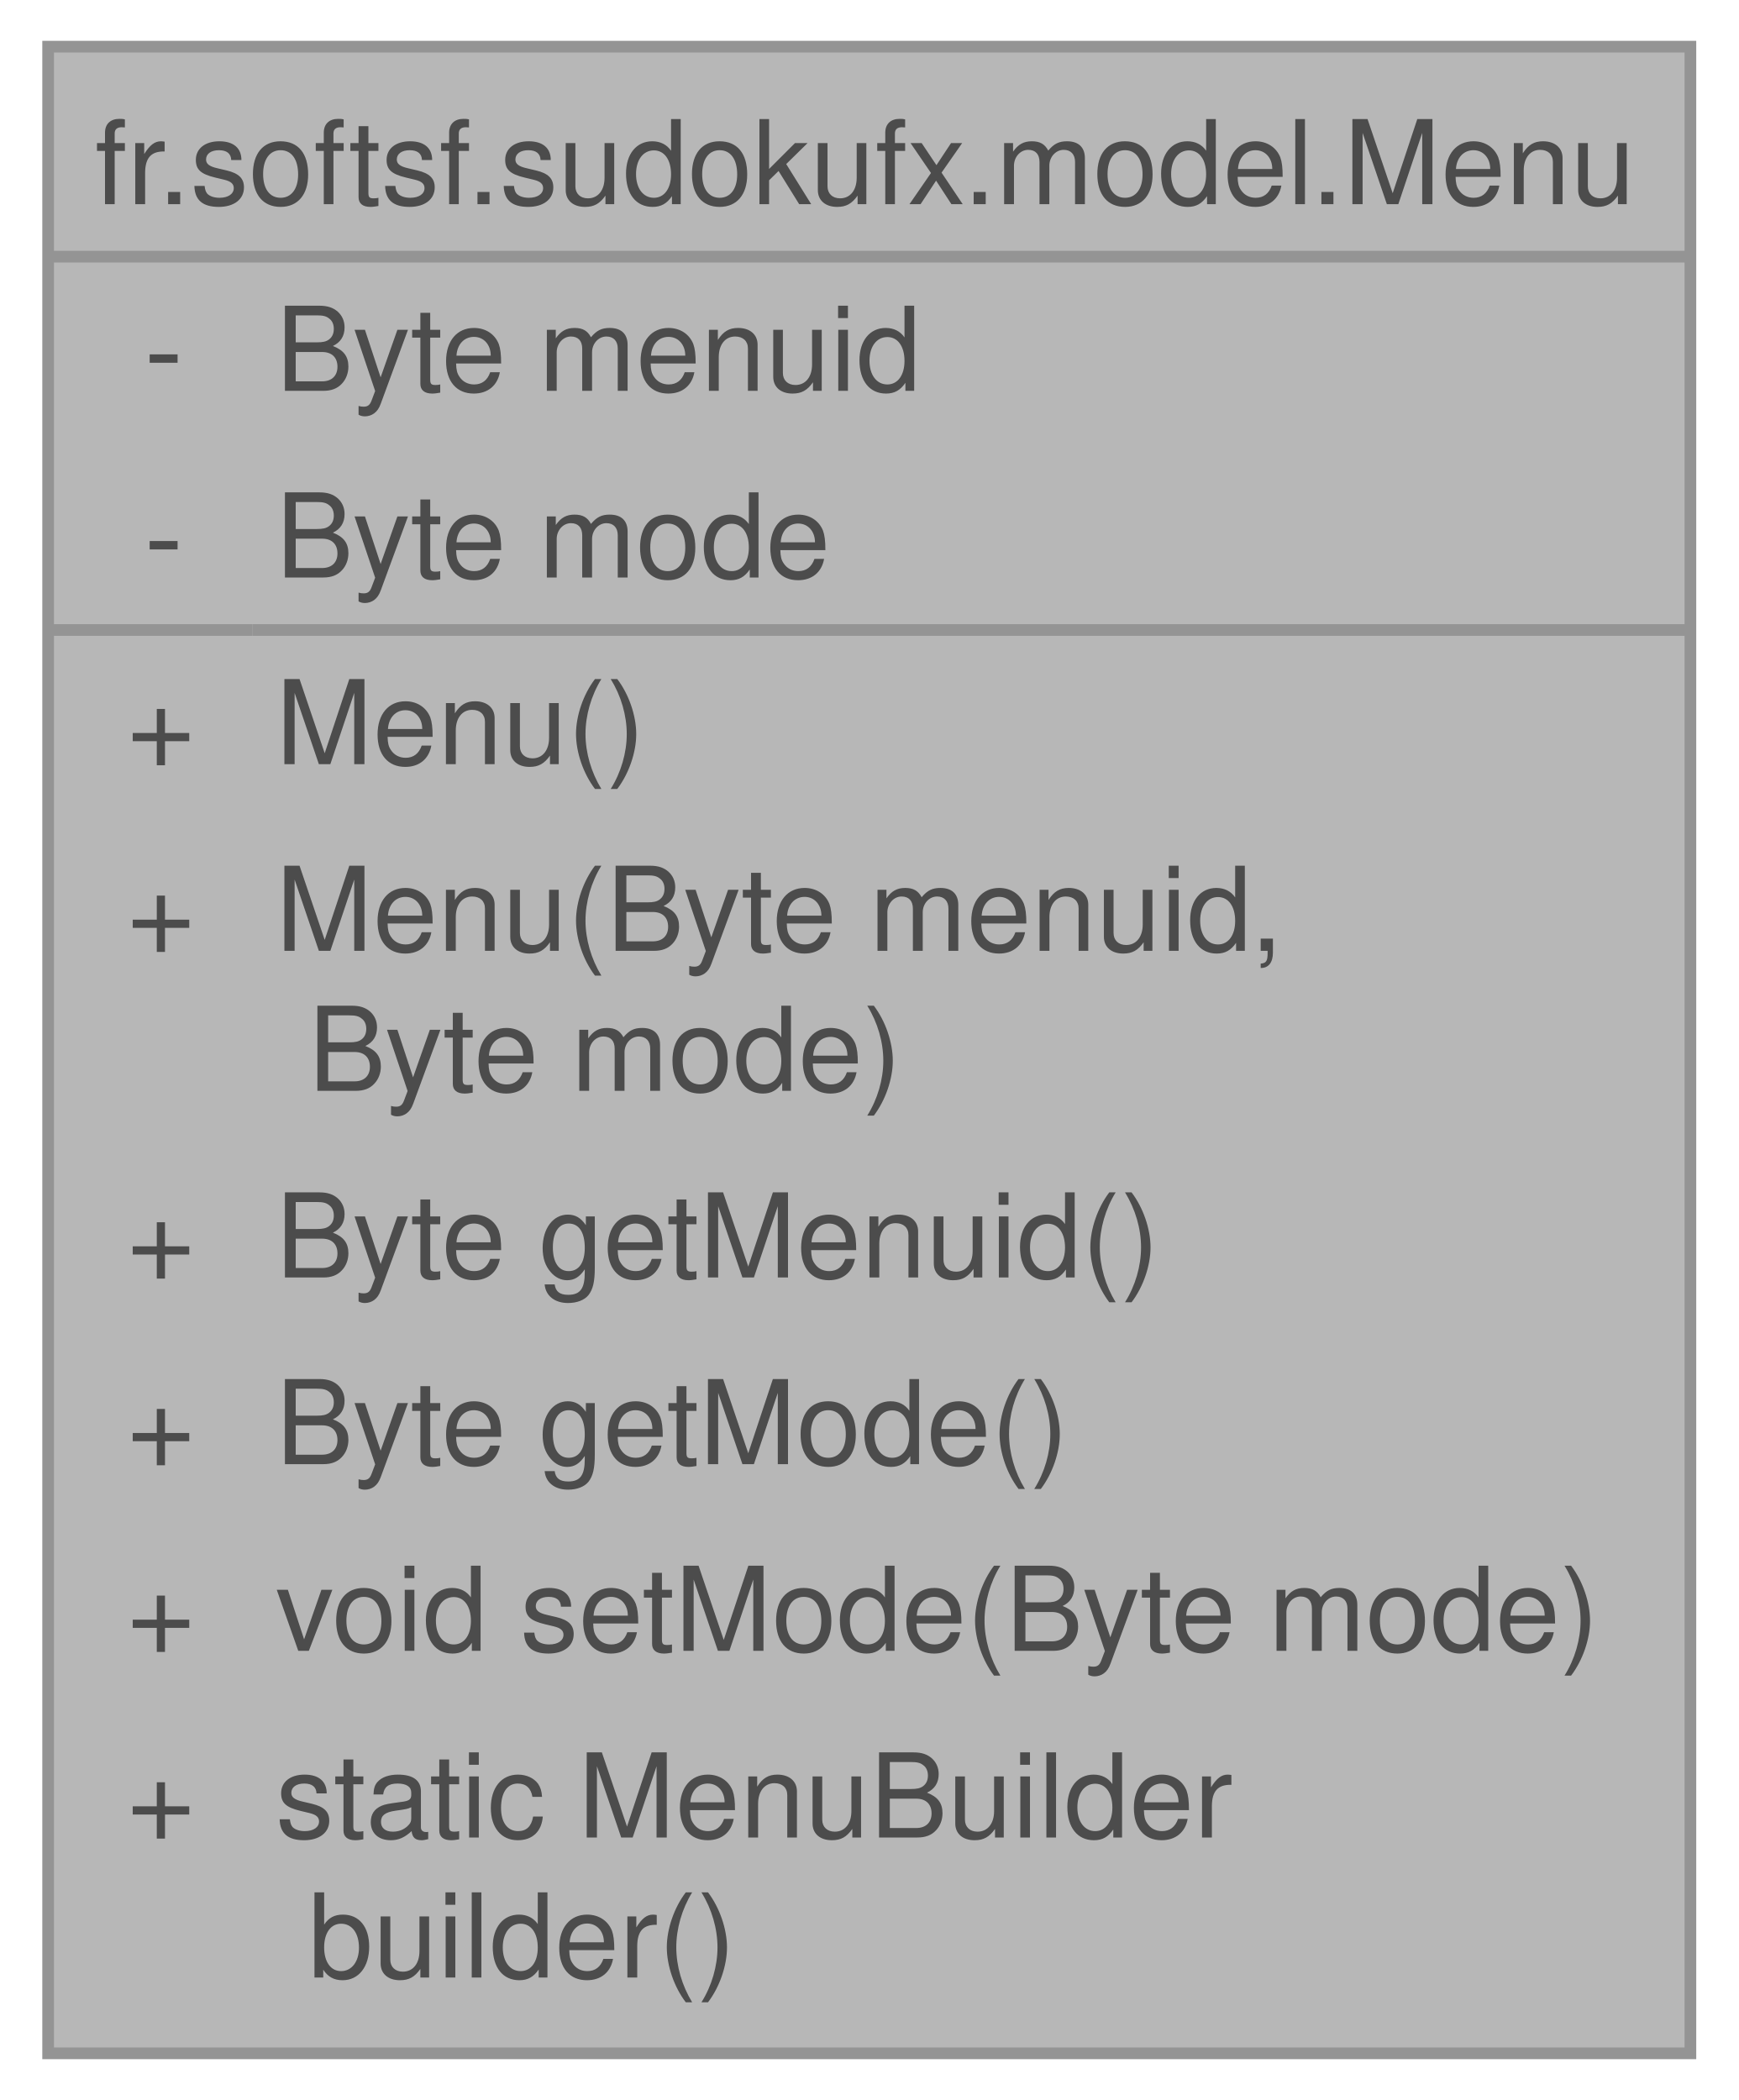
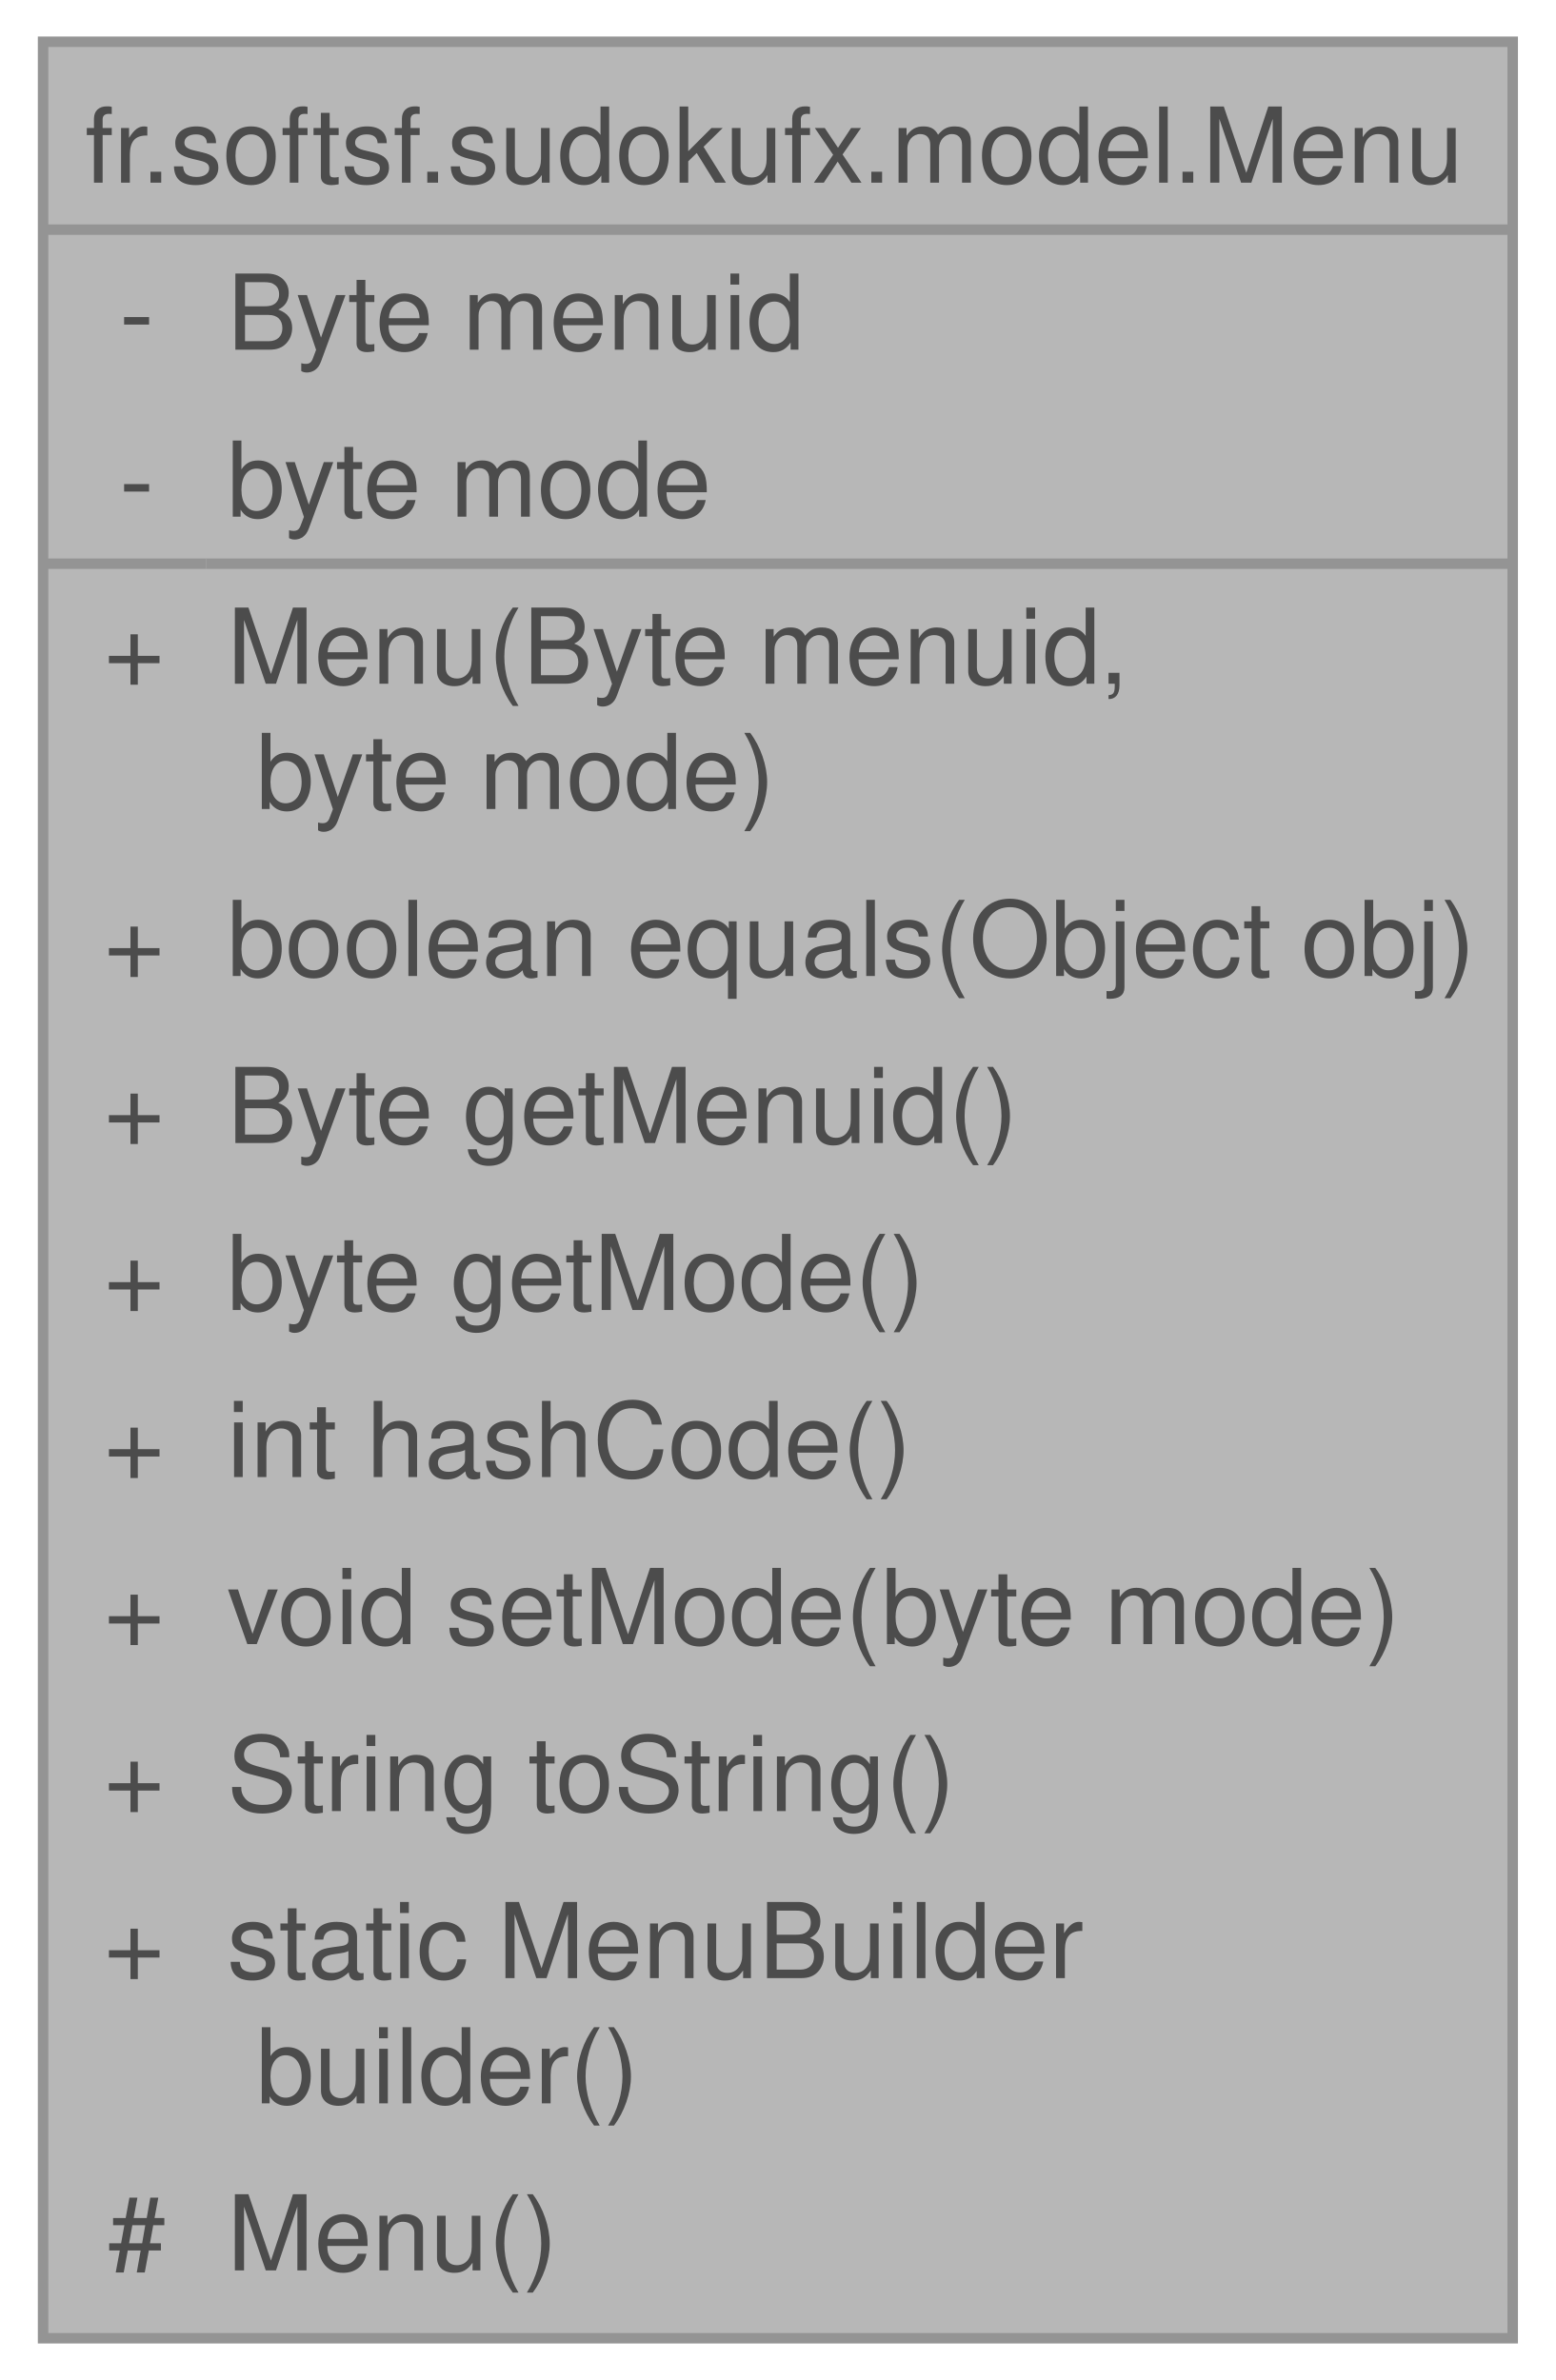
- <svg xmlns="http://www.w3.org/2000/svg" xmlns:xlink="http://www.w3.org/1999/xlink" width="149pt" height="180pt" viewBox="0.00 0.00 148.75 180.00">
+ <svg xmlns="http://www.w3.org/2000/svg" xmlns:xlink="http://www.w3.org/1999/xlink" width="149pt" height="228pt" viewBox="0.00 0.00 148.75 228.00">
  <svg id="main" version="1.1" xml:space="preserve">
    <style type="text/css">
.node, .edge {opacity: 0.7;}
.node.selected, .edge.selected {opacity: 1;}
.edge:hover path { stroke: red; }
.edge:hover polygon { stroke: red; fill: red; }
</style>
    <svg id="graph" class="graph">
-       <g id="graph0" class="graph" transform="scale(1 1) rotate(0) translate(4 176)">
+       <g id="graph0" class="graph" transform="scale(1 1) rotate(0) translate(4 224)">
        <g id="Node000001" class="node">
          <g id="a_Node000001">
            <a xlink:title=" ">
-               <polygon fill="#999999" stroke="none" points="140.75,-172 0,-172 0,0 140.75,0 140.75,-172" />
-               <text text-anchor="start" x="4" y="-158.5" font-family="Helvetica,sans-Serif" font-size="10.00">fr.softsf.sudokufx.model.Menu</text>
-               <text text-anchor="start" x="8.25" y="-142.5" font-family="Helvetica,sans-Serif" font-size="10.00">-</text>
-               <text text-anchor="start" x="19.5" y="-142.5" font-family="Helvetica,sans-Serif" font-size="10.00">Byte menuid</text>
-               <text text-anchor="start" x="8.25" y="-126.5" font-family="Helvetica,sans-Serif" font-size="10.00">-</text>
-               <text text-anchor="start" x="19.5" y="-126.5" font-family="Helvetica,sans-Serif" font-size="10.00">Byte mode</text>
-               <text text-anchor="start" x="6.75" y="-110.5" font-family="Helvetica,sans-Serif" font-size="10.00">+</text>
-               <text text-anchor="start" x="19.5" y="-110.5" font-family="Helvetica,sans-Serif" font-size="10.00">Menu()</text>
-               <text text-anchor="start" x="6.75" y="-94.5" font-family="Helvetica,sans-Serif" font-size="10.00">+</text>
-               <text text-anchor="start" x="19.5" y="-94.5" font-family="Helvetica,sans-Serif" font-size="10.00">Menu(Byte menuid,</text>
-               <text text-anchor="start" x="19.5" y="-82.5" font-family="Helvetica,sans-Serif" font-size="10.00"> Byte mode)</text>
-               <text text-anchor="start" x="6.75" y="-66.5" font-family="Helvetica,sans-Serif" font-size="10.00">+</text>
-               <text text-anchor="start" x="19.5" y="-66.5" font-family="Helvetica,sans-Serif" font-size="10.00">Byte getMenuid()</text>
-               <text text-anchor="start" x="6.75" y="-50.5" font-family="Helvetica,sans-Serif" font-size="10.00">+</text>
-               <text text-anchor="start" x="19.5" y="-50.5" font-family="Helvetica,sans-Serif" font-size="10.00">Byte getMode()</text>
-               <text text-anchor="start" x="6.75" y="-34.5" font-family="Helvetica,sans-Serif" font-size="10.00">+</text>
-               <text text-anchor="start" x="19.5" y="-34.5" font-family="Helvetica,sans-Serif" font-size="10.00">void setMode(Byte mode)</text>
-               <text text-anchor="start" x="6.75" y="-18.5" font-family="Helvetica,sans-Serif" font-size="10.00">+</text>
-               <text text-anchor="start" x="19.5" y="-18.5" font-family="Helvetica,sans-Serif" font-size="10.00">static MenuBuilder</text>
-               <text text-anchor="start" x="19.5" y="-6.5" font-family="Helvetica,sans-Serif" font-size="10.00"> builder()</text>
-               <polygon fill="#666666" stroke="#666666" points="0,-154 0,-154 140.75,-154 140.75,-154 0,-154" />
-               <polygon fill="#666666" stroke="#666666" points="0,-122 0,-122 17.5,-122 17.5,-122 0,-122" />
-               <polygon fill="#666666" stroke="#666666" points="17.5,-122 17.5,-122 140.75,-122 140.75,-122 17.5,-122" />
-               <polygon fill="none" stroke="#666666" points="0,0 0,-172 140.75,-172 140.75,0 0,0" />
+               <polygon fill="#999999" stroke="none" points="140.75,-220 0,-220 0,0 140.75,0 140.75,-220" />
+               <text text-anchor="start" x="4" y="-206.5" font-family="Helvetica,sans-Serif" font-size="10.00">fr.softsf.sudokufx.model.Menu</text>
+               <text text-anchor="start" x="7.31" y="-190.5" font-family="Helvetica,sans-Serif" font-size="10.00">-</text>
+               <text text-anchor="start" x="17.62" y="-190.5" font-family="Helvetica,sans-Serif" font-size="10.00">Byte menuid</text>
+               <text text-anchor="start" x="7.31" y="-174.5" font-family="Helvetica,sans-Serif" font-size="10.00">-</text>
+               <text text-anchor="start" x="17.62" y="-174.5" font-family="Helvetica,sans-Serif" font-size="10.00">byte mode</text>
+               <text text-anchor="start" x="5.81" y="-158.5" font-family="Helvetica,sans-Serif" font-size="10.00">+</text>
+               <text text-anchor="start" x="17.62" y="-158.5" font-family="Helvetica,sans-Serif" font-size="10.00">Menu(Byte menuid,</text>
+               <text text-anchor="start" x="17.62" y="-146.5" font-family="Helvetica,sans-Serif" font-size="10.00"> byte mode)</text>
+               <text text-anchor="start" x="5.81" y="-130.5" font-family="Helvetica,sans-Serif" font-size="10.00">+</text>
+               <text text-anchor="start" x="17.62" y="-130.5" font-family="Helvetica,sans-Serif" font-size="10.00">boolean equals(Object obj)</text>
+               <text text-anchor="start" x="5.81" y="-114.5" font-family="Helvetica,sans-Serif" font-size="10.00">+</text>
+               <text text-anchor="start" x="17.62" y="-114.5" font-family="Helvetica,sans-Serif" font-size="10.00">Byte getMenuid()</text>
+               <text text-anchor="start" x="5.81" y="-98.5" font-family="Helvetica,sans-Serif" font-size="10.00">+</text>
+               <text text-anchor="start" x="17.62" y="-98.5" font-family="Helvetica,sans-Serif" font-size="10.00">byte getMode()</text>
+               <text text-anchor="start" x="5.81" y="-82.5" font-family="Helvetica,sans-Serif" font-size="10.00">+</text>
+               <text text-anchor="start" x="17.62" y="-82.5" font-family="Helvetica,sans-Serif" font-size="10.00">int hashCode()</text>
+               <text text-anchor="start" x="5.81" y="-66.5" font-family="Helvetica,sans-Serif" font-size="10.00">+</text>
+               <text text-anchor="start" x="17.62" y="-66.5" font-family="Helvetica,sans-Serif" font-size="10.00">void setMode(byte mode)</text>
+               <text text-anchor="start" x="5.81" y="-50.5" font-family="Helvetica,sans-Serif" font-size="10.00">+</text>
+               <text text-anchor="start" x="17.62" y="-50.5" font-family="Helvetica,sans-Serif" font-size="10.00">String toString()</text>
+               <text text-anchor="start" x="5.81" y="-34.5" font-family="Helvetica,sans-Serif" font-size="10.00">+</text>
+               <text text-anchor="start" x="17.62" y="-34.5" font-family="Helvetica,sans-Serif" font-size="10.00">static MenuBuilder</text>
+               <text text-anchor="start" x="17.62" y="-22.5" font-family="Helvetica,sans-Serif" font-size="10.00"> builder()</text>
+               <text text-anchor="start" x="6.19" y="-6.5" font-family="Helvetica,sans-Serif" font-size="10.00">#</text>
+               <text text-anchor="start" x="17.62" y="-6.5" font-family="Helvetica,sans-Serif" font-size="10.00">Menu()</text>
+               <polygon fill="#666666" stroke="#666666" points="0,-202 0,-202 140.75,-202 140.75,-202 0,-202" />
+               <polygon fill="#666666" stroke="#666666" points="0,-170 0,-170 15.62,-170 15.62,-170 0,-170" />
+               <polygon fill="#666666" stroke="#666666" points="15.62,-170 15.62,-170 140.75,-170 140.75,-170 15.62,-170" />
+               <polygon fill="none" stroke="#666666" points="0,0 0,-220 140.75,-220 140.75,0 0,0" />
            </a>
          </g>
        </g>
      </g>
    </svg>
  </svg>
  <style type="text/css">

[data-mouse-over-selected='false'] { opacity: 0.7; }
[data-mouse-over-selected='true']  { opacity: 1.0; }

</style>
</svg>
